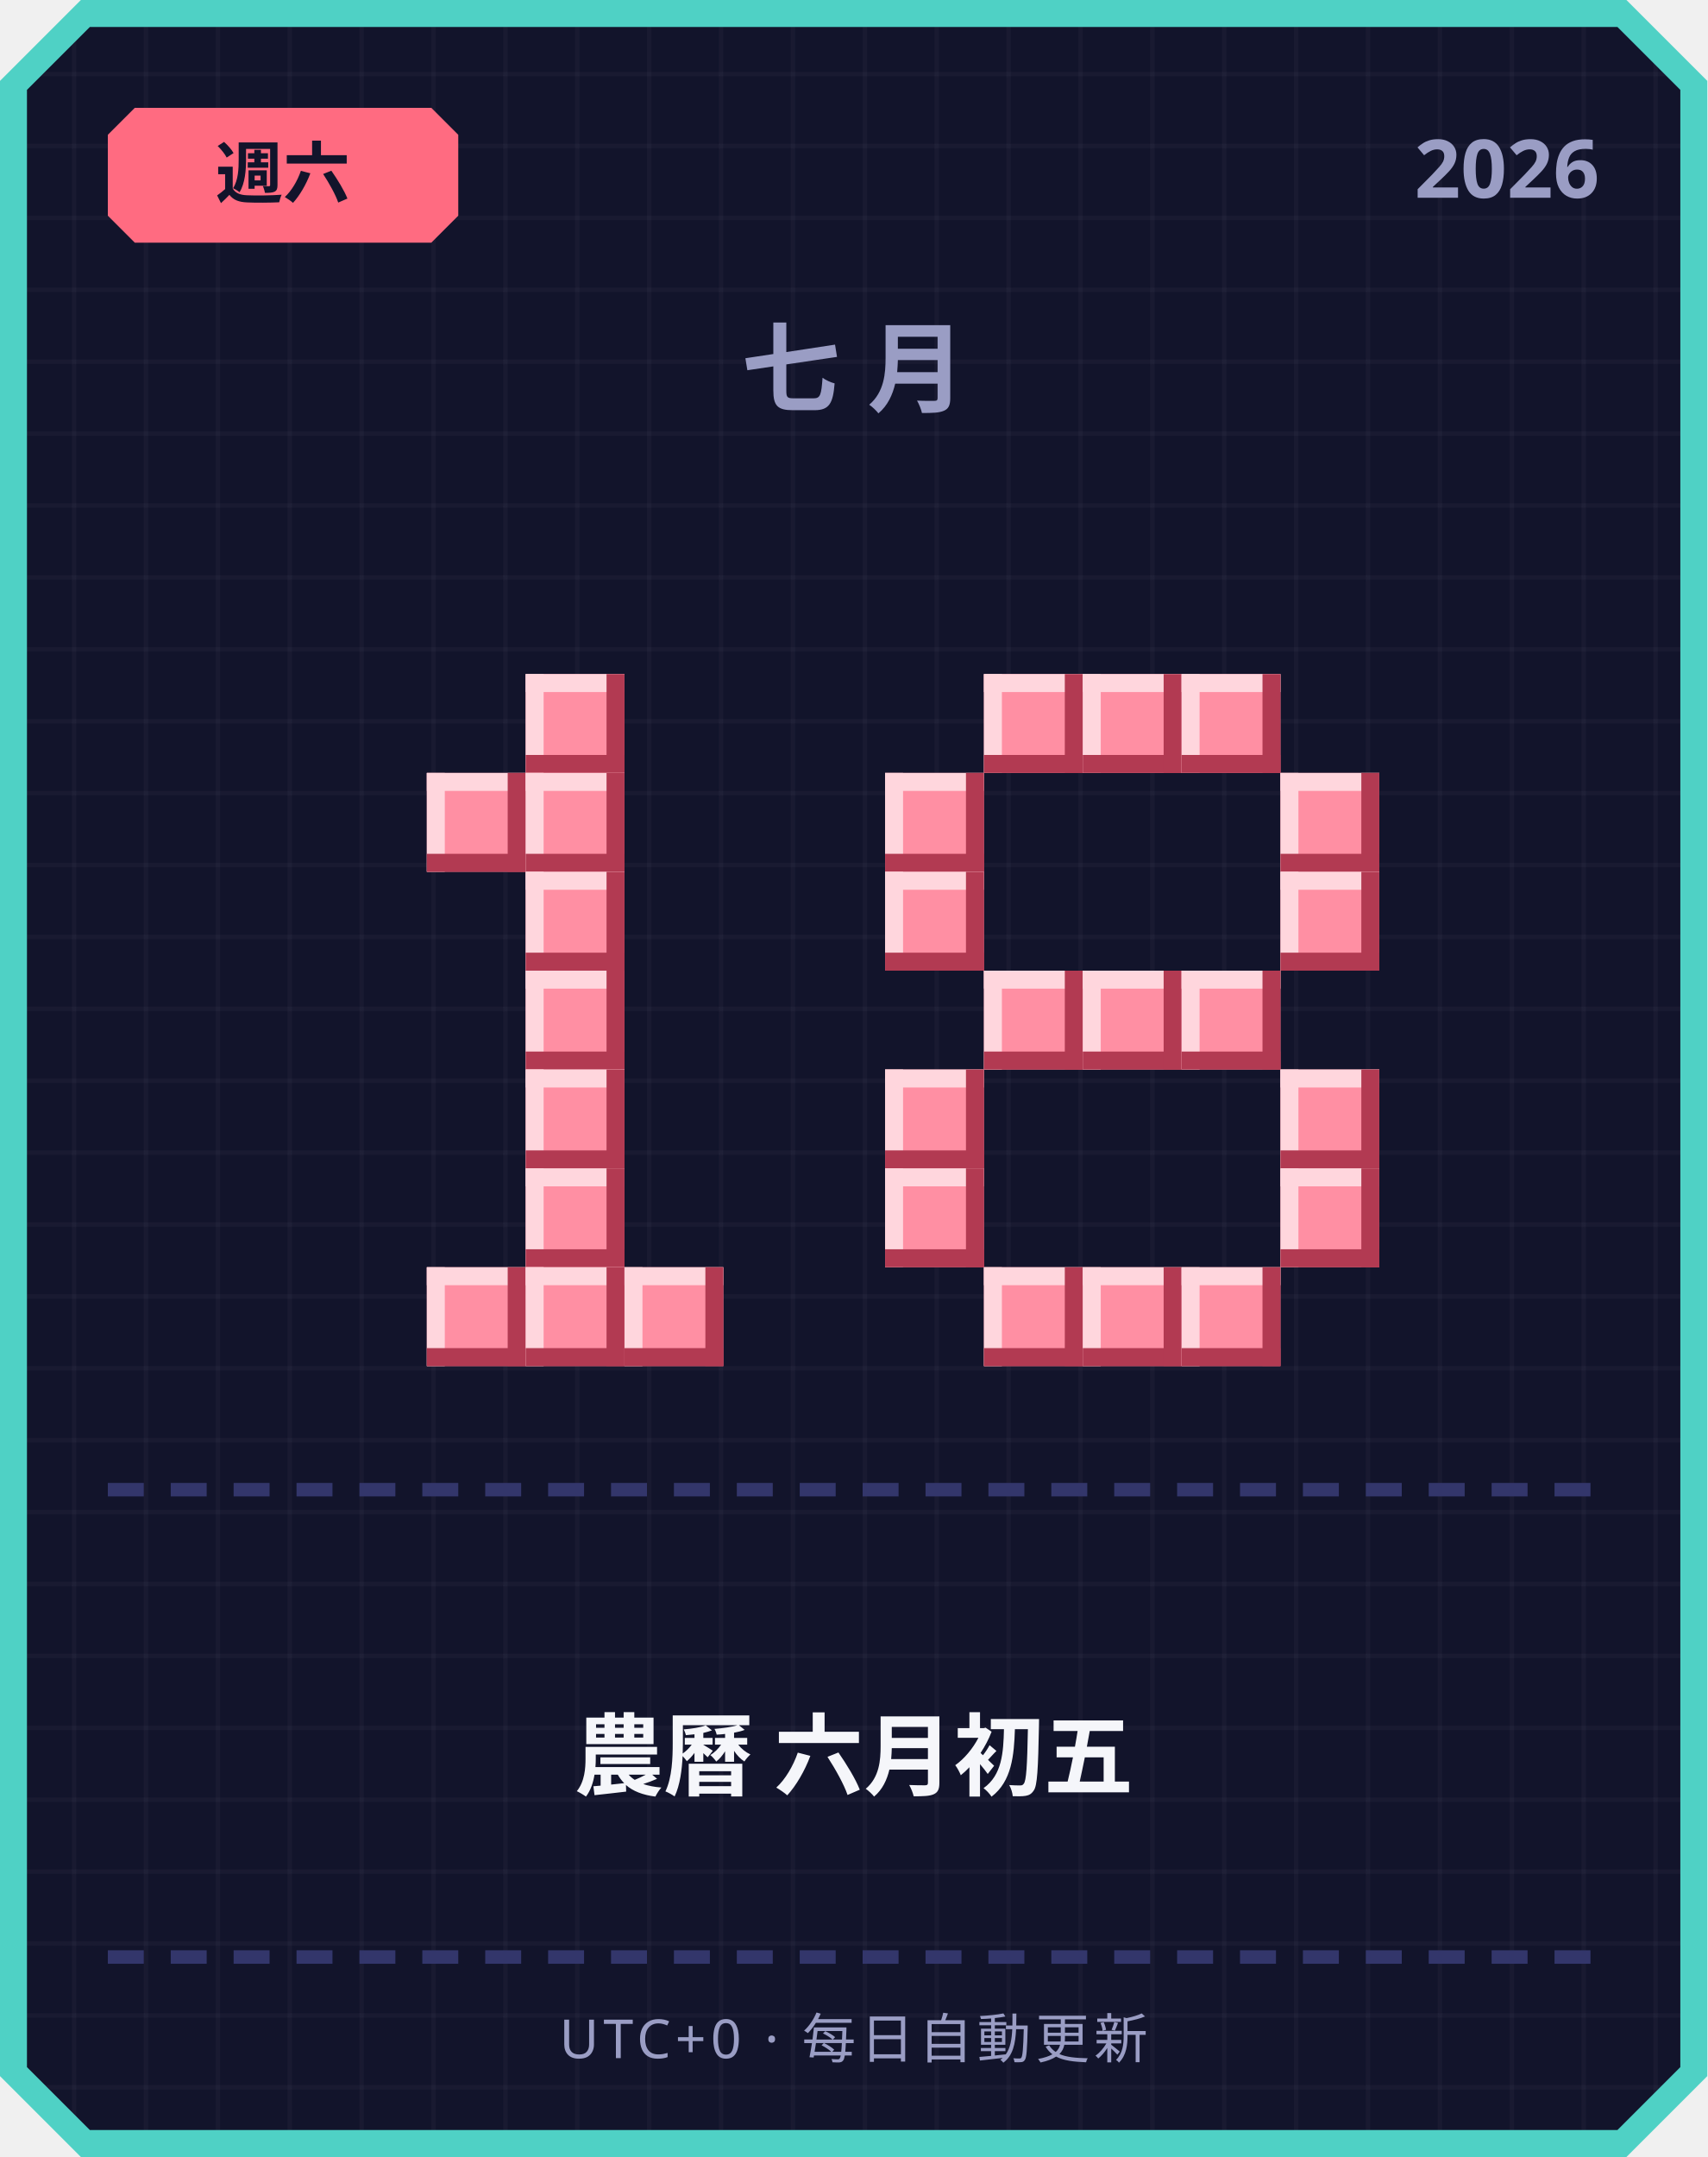
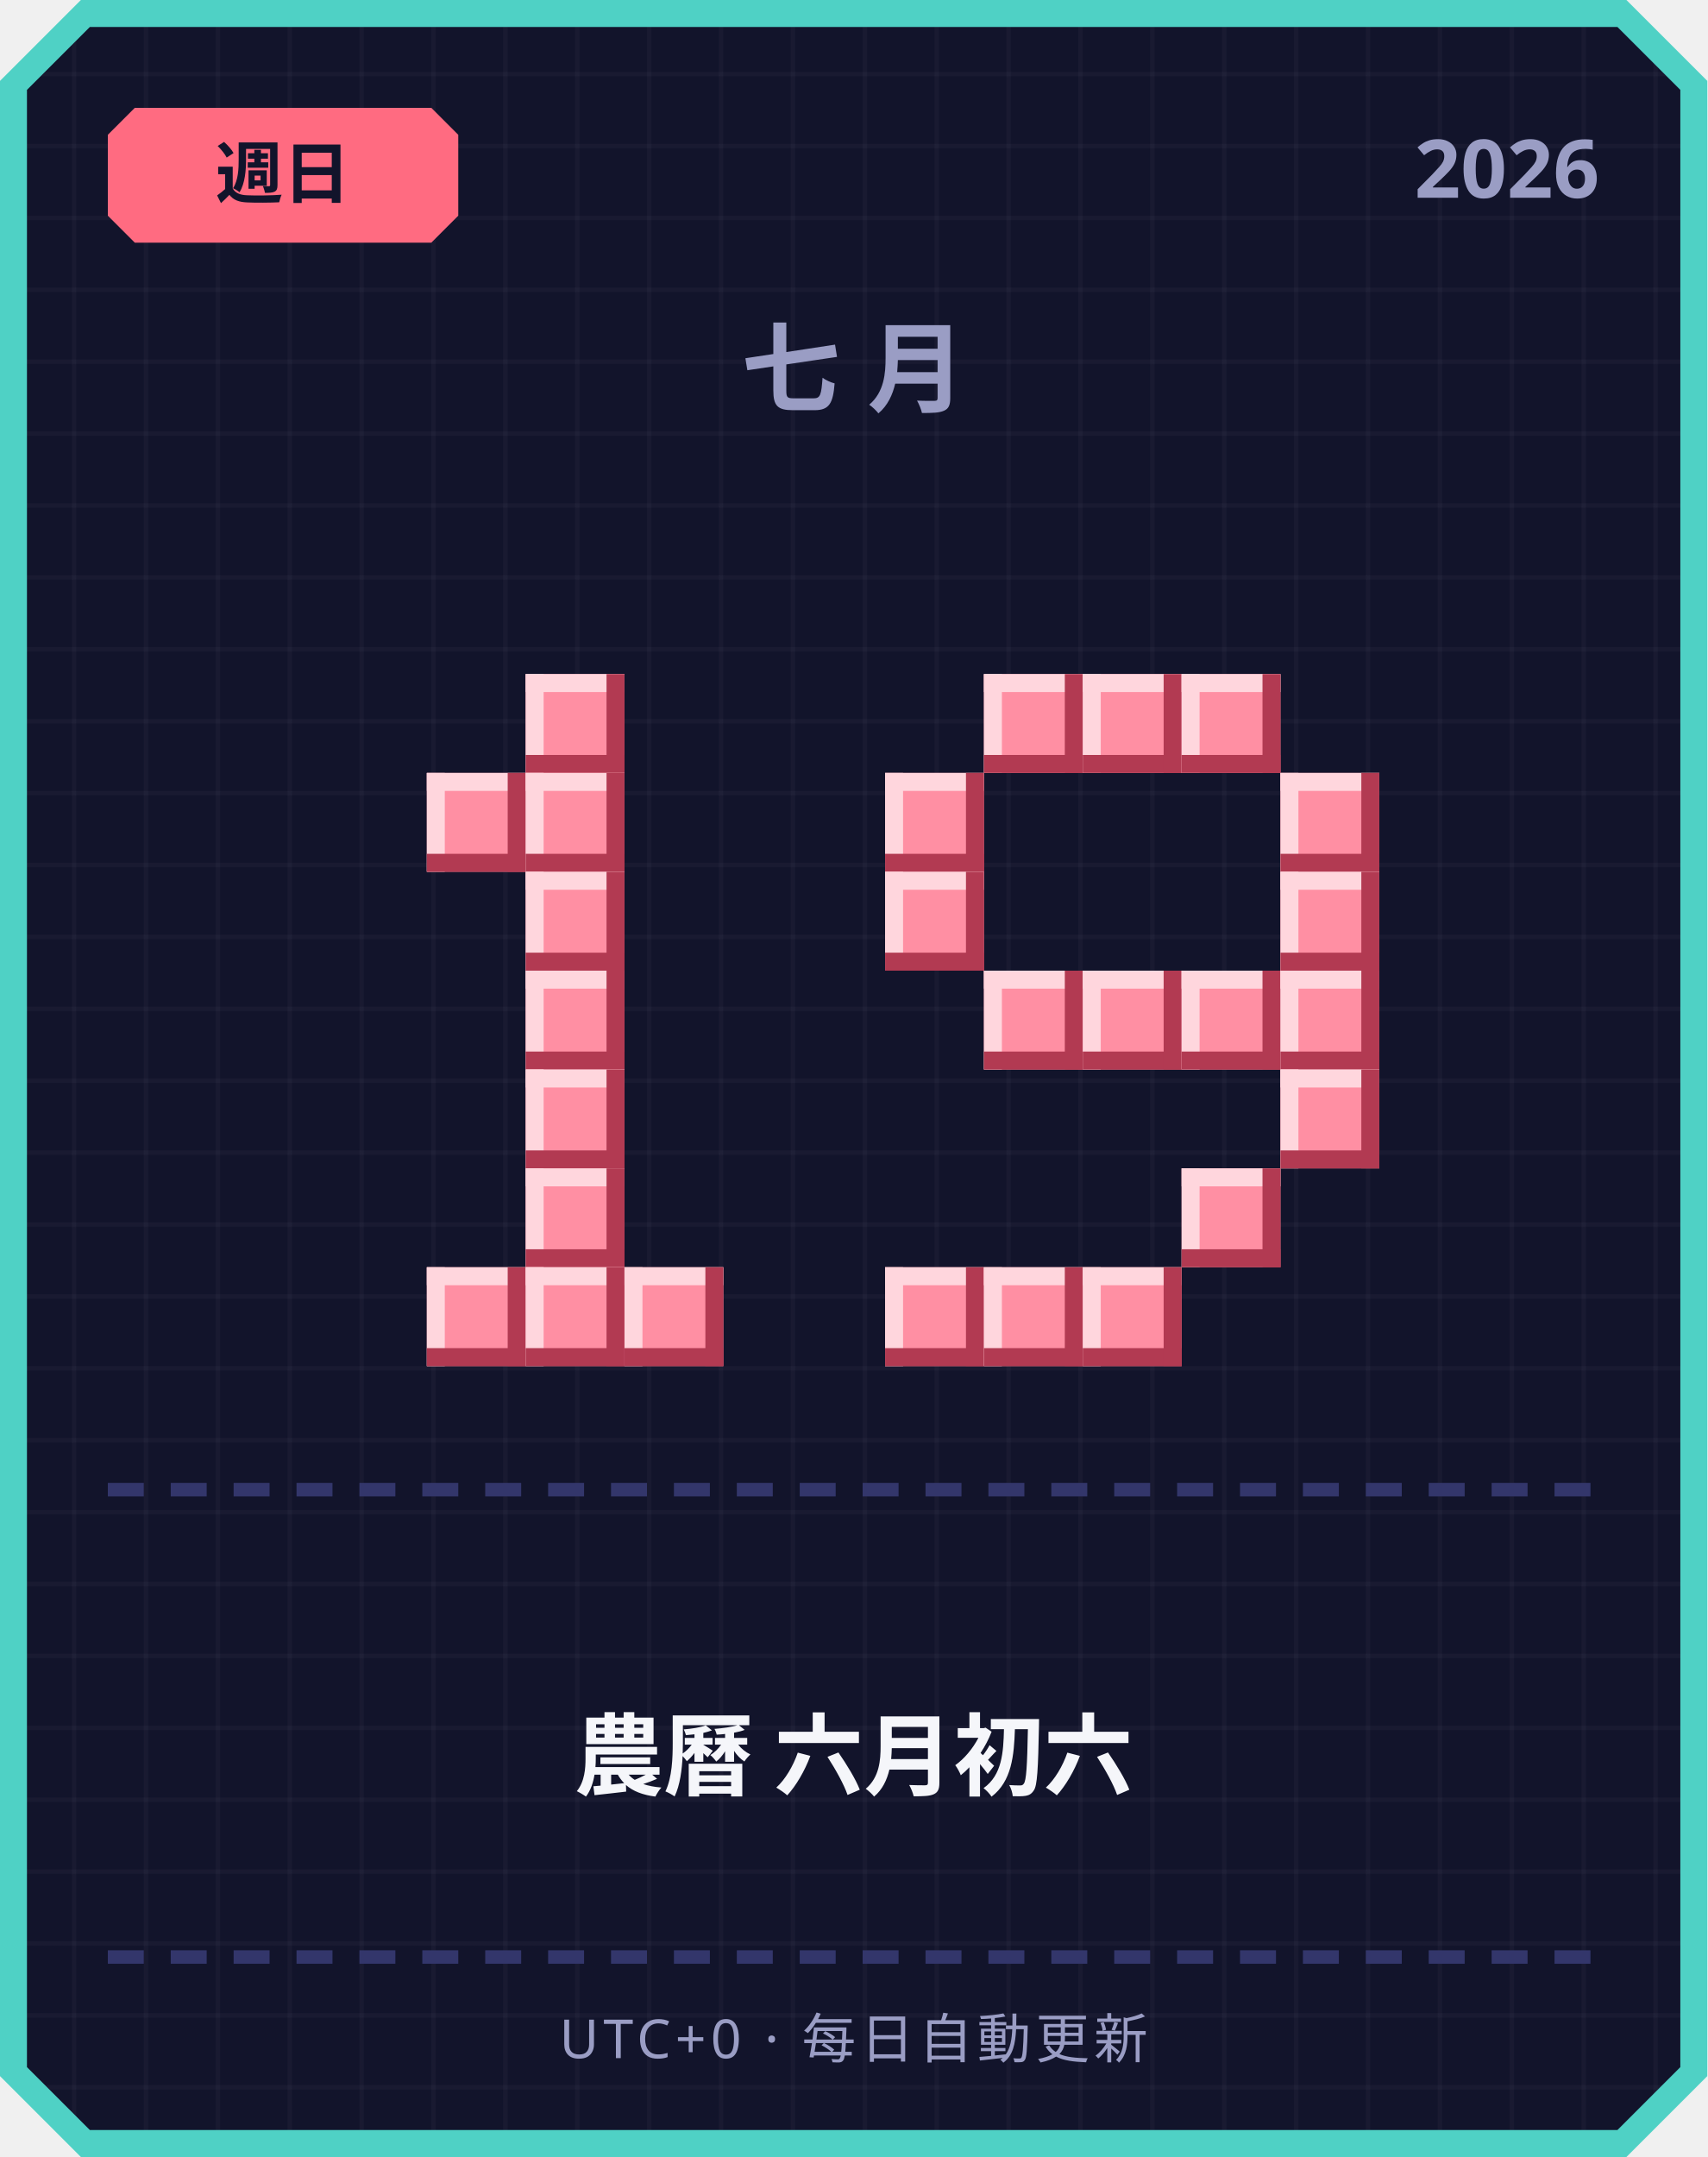
<svg xmlns="http://www.w3.org/2000/svg" width="380" height="480" viewBox="0 0 380 480">
  <defs>
    <pattern id="grid" width="16" height="16" patternUnits="userSpaceOnUse">
      <rect width="16" height="16" fill="#12142b" />
      <rect width="1" height="16" fill="#ffffff" opacity="0.03" />
      <rect width="16" height="1" fill="#ffffff" opacity="0.03" />
    </pattern>
  </defs>
  <path d="M 18,0 L 362,0 L 380,18 L 380,462 L 362,480 L 18,480 L 0,462 L 0,18 Z" fill="#4fd1c5" />
  <path d="M 20,6 L 360,6 L 374,20 L 374,460 L 360,474 L 20,474 L 6,460 L 6,20 Z" fill="url(#grid)" />
  <path d="M 30,24 L 96,24 L 102,30 L 102,48 L 96,54 L 30,54 L 24,48 L 24,30 Z" fill="#ff6b81" />
-   <text x="63" y="44" text-anchor="middle" font-family="'Segoe UI', sans-serif" font-size="15" font-weight="700" fill="#12142b">週六</text>
+   <text x="63" y="44" text-anchor="middle" font-family="'Segoe UI', sans-serif" font-size="15" font-weight="700" fill="#12142b">週日</text>
  <text x="356" y="44" text-anchor="end" font-family="'Segoe UI', sans-serif" font-size="18" font-weight="700" fill="#9a9dc4">2026</text>
  <text x="190" y="90" text-anchor="middle" font-family="'Segoe UI', sans-serif" font-size="22" font-weight="700" letter-spacing="6" fill="#9a9dc4">七月</text>
  <rect x="117" y="150" width="22" height="22" fill="#ff8fa3" />
  <rect x="117" y="150" width="22" height="4" fill="#ffd6dd" />
  <rect x="117" y="150" width="4" height="22" fill="#ffd6dd" />
  <rect x="117" y="168" width="22" height="4" fill="#b23a52" />
  <rect x="135" y="150" width="4" height="22" fill="#b23a52" />
  <rect x="95" y="172" width="22" height="22" fill="#ff8fa3" />
  <rect x="95" y="172" width="22" height="4" fill="#ffd6dd" />
  <rect x="95" y="172" width="4" height="22" fill="#ffd6dd" />
  <rect x="95" y="190" width="22" height="4" fill="#b23a52" />
  <rect x="113" y="172" width="4" height="22" fill="#b23a52" />
  <rect x="117" y="172" width="22" height="22" fill="#ff8fa3" />
  <rect x="117" y="172" width="22" height="4" fill="#ffd6dd" />
  <rect x="117" y="172" width="4" height="22" fill="#ffd6dd" />
  <rect x="117" y="190" width="22" height="4" fill="#b23a52" />
  <rect x="135" y="172" width="4" height="22" fill="#b23a52" />
  <rect x="117" y="194" width="22" height="22" fill="#ff8fa3" />
  <rect x="117" y="194" width="22" height="4" fill="#ffd6dd" />
  <rect x="117" y="194" width="4" height="22" fill="#ffd6dd" />
  <rect x="117" y="212" width="22" height="4" fill="#b23a52" />
  <rect x="135" y="194" width="4" height="22" fill="#b23a52" />
  <rect x="117" y="216" width="22" height="22" fill="#ff8fa3" />
  <rect x="117" y="216" width="22" height="4" fill="#ffd6dd" />
  <rect x="117" y="216" width="4" height="22" fill="#ffd6dd" />
  <rect x="117" y="234" width="22" height="4" fill="#b23a52" />
  <rect x="135" y="216" width="4" height="22" fill="#b23a52" />
  <rect x="117" y="238" width="22" height="22" fill="#ff8fa3" />
  <rect x="117" y="238" width="22" height="4" fill="#ffd6dd" />
  <rect x="117" y="238" width="4" height="22" fill="#ffd6dd" />
  <rect x="117" y="256" width="22" height="4" fill="#b23a52" />
  <rect x="135" y="238" width="4" height="22" fill="#b23a52" />
  <rect x="117" y="260" width="22" height="22" fill="#ff8fa3" />
  <rect x="117" y="260" width="22" height="4" fill="#ffd6dd" />
  <rect x="117" y="260" width="4" height="22" fill="#ffd6dd" />
  <rect x="117" y="278" width="22" height="4" fill="#b23a52" />
  <rect x="135" y="260" width="4" height="22" fill="#b23a52" />
  <rect x="95" y="282" width="22" height="22" fill="#ff8fa3" />
  <rect x="95" y="282" width="22" height="4" fill="#ffd6dd" />
  <rect x="95" y="282" width="4" height="22" fill="#ffd6dd" />
  <rect x="95" y="300" width="22" height="4" fill="#b23a52" />
  <rect x="113" y="282" width="4" height="22" fill="#b23a52" />
  <rect x="117" y="282" width="22" height="22" fill="#ff8fa3" />
  <rect x="117" y="282" width="22" height="4" fill="#ffd6dd" />
  <rect x="117" y="282" width="4" height="22" fill="#ffd6dd" />
  <rect x="117" y="300" width="22" height="4" fill="#b23a52" />
  <rect x="135" y="282" width="4" height="22" fill="#b23a52" />
  <rect x="139" y="282" width="22" height="22" fill="#ff8fa3" />
  <rect x="139" y="282" width="22" height="4" fill="#ffd6dd" />
  <rect x="139" y="282" width="4" height="22" fill="#ffd6dd" />
  <rect x="139" y="300" width="22" height="4" fill="#b23a52" />
  <rect x="157" y="282" width="4" height="22" fill="#b23a52" />
  <rect x="219" y="150" width="22" height="22" fill="#ff8fa3" />
  <rect x="219" y="150" width="22" height="4" fill="#ffd6dd" />
  <rect x="219" y="150" width="4" height="22" fill="#ffd6dd" />
  <rect x="219" y="168" width="22" height="4" fill="#b23a52" />
  <rect x="237" y="150" width="4" height="22" fill="#b23a52" />
  <rect x="241" y="150" width="22" height="22" fill="#ff8fa3" />
  <rect x="241" y="150" width="22" height="4" fill="#ffd6dd" />
  <rect x="241" y="150" width="4" height="22" fill="#ffd6dd" />
  <rect x="241" y="168" width="22" height="4" fill="#b23a52" />
  <rect x="259" y="150" width="4" height="22" fill="#b23a52" />
  <rect x="263" y="150" width="22" height="22" fill="#ff8fa3" />
  <rect x="263" y="150" width="22" height="4" fill="#ffd6dd" />
  <rect x="263" y="150" width="4" height="22" fill="#ffd6dd" />
  <rect x="263" y="168" width="22" height="4" fill="#b23a52" />
  <rect x="281" y="150" width="4" height="22" fill="#b23a52" />
  <rect x="197" y="172" width="22" height="22" fill="#ff8fa3" />
  <rect x="197" y="172" width="22" height="4" fill="#ffd6dd" />
  <rect x="197" y="172" width="4" height="22" fill="#ffd6dd" />
  <rect x="197" y="190" width="22" height="4" fill="#b23a52" />
  <rect x="215" y="172" width="4" height="22" fill="#b23a52" />
  <rect x="285" y="172" width="22" height="22" fill="#ff8fa3" />
  <rect x="285" y="172" width="22" height="4" fill="#ffd6dd" />
  <rect x="285" y="172" width="4" height="22" fill="#ffd6dd" />
  <rect x="285" y="190" width="22" height="4" fill="#b23a52" />
  <rect x="303" y="172" width="4" height="22" fill="#b23a52" />
  <rect x="197" y="194" width="22" height="22" fill="#ff8fa3" />
  <rect x="197" y="194" width="22" height="4" fill="#ffd6dd" />
  <rect x="197" y="194" width="4" height="22" fill="#ffd6dd" />
  <rect x="197" y="212" width="22" height="4" fill="#b23a52" />
  <rect x="215" y="194" width="4" height="22" fill="#b23a52" />
  <rect x="285" y="194" width="22" height="22" fill="#ff8fa3" />
  <rect x="285" y="194" width="22" height="4" fill="#ffd6dd" />
  <rect x="285" y="194" width="4" height="22" fill="#ffd6dd" />
  <rect x="285" y="212" width="22" height="4" fill="#b23a52" />
  <rect x="303" y="194" width="4" height="22" fill="#b23a52" />
  <rect x="219" y="216" width="22" height="22" fill="#ff8fa3" />
  <rect x="219" y="216" width="22" height="4" fill="#ffd6dd" />
  <rect x="219" y="216" width="4" height="22" fill="#ffd6dd" />
  <rect x="219" y="234" width="22" height="4" fill="#b23a52" />
  <rect x="237" y="216" width="4" height="22" fill="#b23a52" />
  <rect x="241" y="216" width="22" height="22" fill="#ff8fa3" />
  <rect x="241" y="216" width="22" height="4" fill="#ffd6dd" />
  <rect x="241" y="216" width="4" height="22" fill="#ffd6dd" />
  <rect x="241" y="234" width="22" height="4" fill="#b23a52" />
  <rect x="259" y="216" width="4" height="22" fill="#b23a52" />
  <rect x="263" y="216" width="22" height="22" fill="#ff8fa3" />
  <rect x="263" y="216" width="22" height="4" fill="#ffd6dd" />
  <rect x="263" y="216" width="4" height="22" fill="#ffd6dd" />
  <rect x="263" y="234" width="22" height="4" fill="#b23a52" />
  <rect x="281" y="216" width="4" height="22" fill="#b23a52" />
-   <rect x="197" y="238" width="22" height="22" fill="#ff8fa3" />
-   <rect x="197" y="238" width="22" height="4" fill="#ffd6dd" />
-   <rect x="197" y="238" width="4" height="22" fill="#ffd6dd" />
-   <rect x="197" y="256" width="22" height="4" fill="#b23a52" />
-   <rect x="215" y="238" width="4" height="22" fill="#b23a52" />
+   <rect x="285" y="216" width="22" height="22" fill="#ff8fa3" />
+   <rect x="285" y="216" width="22" height="4" fill="#ffd6dd" />
+   <rect x="285" y="216" width="4" height="22" fill="#ffd6dd" />
+   <rect x="285" y="234" width="22" height="4" fill="#b23a52" />
+   <rect x="303" y="216" width="4" height="22" fill="#b23a52" />
  <rect x="285" y="238" width="22" height="22" fill="#ff8fa3" />
  <rect x="285" y="238" width="22" height="4" fill="#ffd6dd" />
  <rect x="285" y="238" width="4" height="22" fill="#ffd6dd" />
  <rect x="285" y="256" width="22" height="4" fill="#b23a52" />
  <rect x="303" y="238" width="4" height="22" fill="#b23a52" />
-   <rect x="197" y="260" width="22" height="22" fill="#ff8fa3" />
-   <rect x="197" y="260" width="22" height="4" fill="#ffd6dd" />
-   <rect x="197" y="260" width="4" height="22" fill="#ffd6dd" />
-   <rect x="197" y="278" width="22" height="4" fill="#b23a52" />
-   <rect x="215" y="260" width="4" height="22" fill="#b23a52" />
-   <rect x="285" y="260" width="22" height="22" fill="#ff8fa3" />
-   <rect x="285" y="260" width="22" height="4" fill="#ffd6dd" />
-   <rect x="285" y="260" width="4" height="22" fill="#ffd6dd" />
-   <rect x="285" y="278" width="22" height="4" fill="#b23a52" />
-   <rect x="303" y="260" width="4" height="22" fill="#b23a52" />
+   <rect x="263" y="260" width="22" height="22" fill="#ff8fa3" />
+   <rect x="263" y="260" width="22" height="4" fill="#ffd6dd" />
+   <rect x="263" y="260" width="4" height="22" fill="#ffd6dd" />
+   <rect x="263" y="278" width="22" height="4" fill="#b23a52" />
+   <rect x="281" y="260" width="4" height="22" fill="#b23a52" />
+   <rect x="197" y="282" width="22" height="22" fill="#ff8fa3" />
+   <rect x="197" y="282" width="22" height="4" fill="#ffd6dd" />
+   <rect x="197" y="282" width="4" height="22" fill="#ffd6dd" />
+   <rect x="197" y="300" width="22" height="4" fill="#b23a52" />
+   <rect x="215" y="282" width="4" height="22" fill="#b23a52" />
  <rect x="219" y="282" width="22" height="22" fill="#ff8fa3" />
  <rect x="219" y="282" width="22" height="4" fill="#ffd6dd" />
  <rect x="219" y="282" width="4" height="22" fill="#ffd6dd" />
  <rect x="219" y="300" width="22" height="4" fill="#b23a52" />
  <rect x="237" y="282" width="4" height="22" fill="#b23a52" />
  <rect x="241" y="282" width="22" height="22" fill="#ff8fa3" />
  <rect x="241" y="282" width="22" height="4" fill="#ffd6dd" />
  <rect x="241" y="282" width="4" height="22" fill="#ffd6dd" />
  <rect x="241" y="300" width="22" height="4" fill="#b23a52" />
  <rect x="259" y="282" width="4" height="22" fill="#b23a52" />
-   <rect x="263" y="282" width="22" height="22" fill="#ff8fa3" />
-   <rect x="263" y="282" width="22" height="4" fill="#ffd6dd" />
-   <rect x="263" y="282" width="4" height="22" fill="#ffd6dd" />
-   <rect x="263" y="300" width="22" height="4" fill="#b23a52" />
-   <rect x="281" y="282" width="4" height="22" fill="#b23a52" />
  <rect x="24" y="330" width="8" height="3" fill="#33366b" />
  <rect x="38" y="330" width="8" height="3" fill="#33366b" />
  <rect x="52" y="330" width="8" height="3" fill="#33366b" />
  <rect x="66" y="330" width="8" height="3" fill="#33366b" />
  <rect x="80" y="330" width="8" height="3" fill="#33366b" />
  <rect x="94" y="330" width="8" height="3" fill="#33366b" />
  <rect x="108" y="330" width="8" height="3" fill="#33366b" />
  <rect x="122" y="330" width="8" height="3" fill="#33366b" />
  <rect x="136" y="330" width="8" height="3" fill="#33366b" />
  <rect x="150" y="330" width="8" height="3" fill="#33366b" />
  <rect x="164" y="330" width="8" height="3" fill="#33366b" />
  <rect x="178" y="330" width="8" height="3" fill="#33366b" />
  <rect x="192" y="330" width="8" height="3" fill="#33366b" />
  <rect x="206" y="330" width="8" height="3" fill="#33366b" />
  <rect x="220" y="330" width="8" height="3" fill="#33366b" />
  <rect x="234" y="330" width="8" height="3" fill="#33366b" />
  <rect x="248" y="330" width="8" height="3" fill="#33366b" />
  <rect x="262" y="330" width="8" height="3" fill="#33366b" />
  <rect x="276" y="330" width="8" height="3" fill="#33366b" />
  <rect x="290" y="330" width="8" height="3" fill="#33366b" />
  <rect x="304" y="330" width="8" height="3" fill="#33366b" />
  <rect x="318" y="330" width="8" height="3" fill="#33366b" />
  <rect x="332" y="330" width="8" height="3" fill="#33366b" />
  <rect x="346" y="330" width="8" height="3" fill="#33366b" />
-   <text x="190" y="398" text-anchor="middle" font-family="'Segoe UI', 'Microsoft JhengHei', sans-serif" font-size="20" font-weight="700" fill="#f5f6fa">農曆 六月初五</text>
+   <text x="190" y="398" text-anchor="middle" font-family="'Segoe UI', 'Microsoft JhengHei', sans-serif" font-size="20" font-weight="700" fill="#f5f6fa">農曆 六月初六</text>
  <rect x="24" y="434" width="8" height="3" fill="#33366b" />
  <rect x="38" y="434" width="8" height="3" fill="#33366b" />
  <rect x="52" y="434" width="8" height="3" fill="#33366b" />
  <rect x="66" y="434" width="8" height="3" fill="#33366b" />
  <rect x="80" y="434" width="8" height="3" fill="#33366b" />
  <rect x="94" y="434" width="8" height="3" fill="#33366b" />
  <rect x="108" y="434" width="8" height="3" fill="#33366b" />
  <rect x="122" y="434" width="8" height="3" fill="#33366b" />
  <rect x="136" y="434" width="8" height="3" fill="#33366b" />
  <rect x="150" y="434" width="8" height="3" fill="#33366b" />
  <rect x="164" y="434" width="8" height="3" fill="#33366b" />
  <rect x="178" y="434" width="8" height="3" fill="#33366b" />
  <rect x="192" y="434" width="8" height="3" fill="#33366b" />
  <rect x="206" y="434" width="8" height="3" fill="#33366b" />
  <rect x="220" y="434" width="8" height="3" fill="#33366b" />
  <rect x="234" y="434" width="8" height="3" fill="#33366b" />
  <rect x="248" y="434" width="8" height="3" fill="#33366b" />
  <rect x="262" y="434" width="8" height="3" fill="#33366b" />
  <rect x="276" y="434" width="8" height="3" fill="#33366b" />
  <rect x="290" y="434" width="8" height="3" fill="#33366b" />
  <rect x="304" y="434" width="8" height="3" fill="#33366b" />
  <rect x="318" y="434" width="8" height="3" fill="#33366b" />
  <rect x="332" y="434" width="8" height="3" fill="#33366b" />
  <rect x="346" y="434" width="8" height="3" fill="#33366b" />
  <text x="190" y="458" text-anchor="middle" font-family="'Segoe UI', sans-serif" font-size="12" letter-spacing="1" fill="#9a9dc4">UTC+0 · 每日自動更新</text>
</svg>
